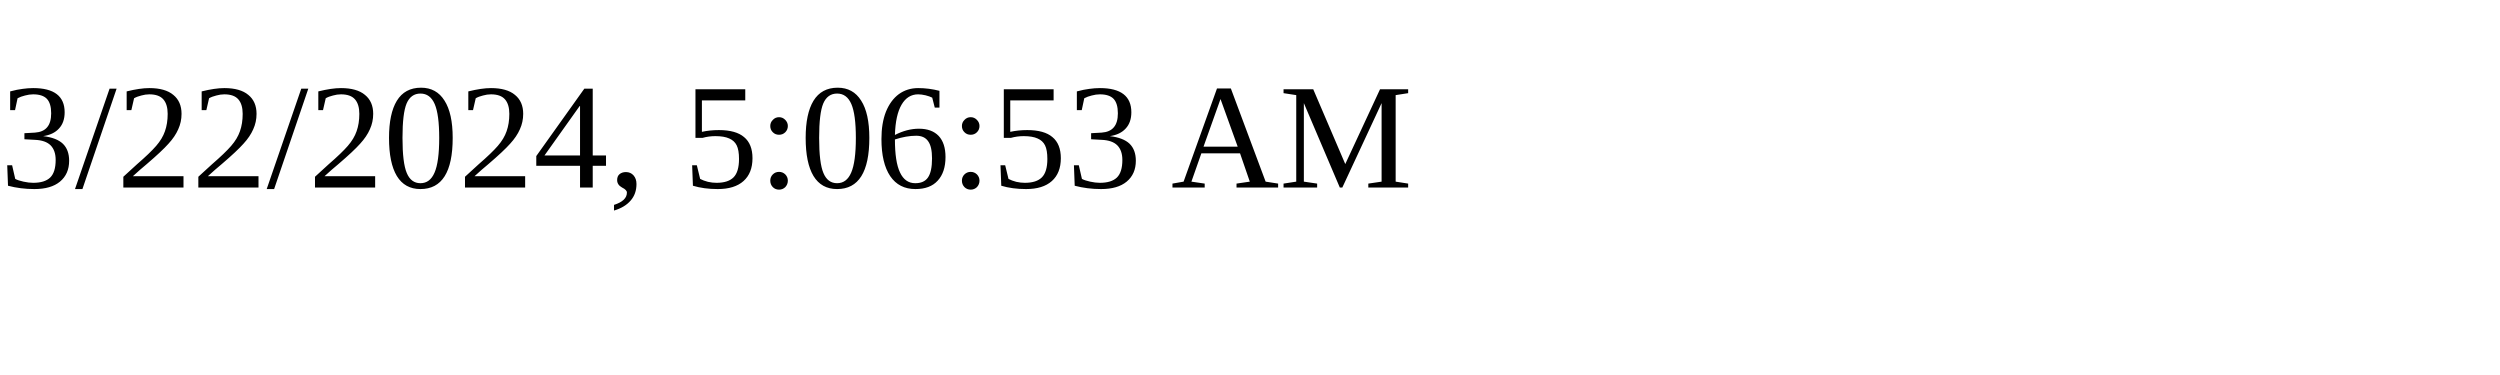
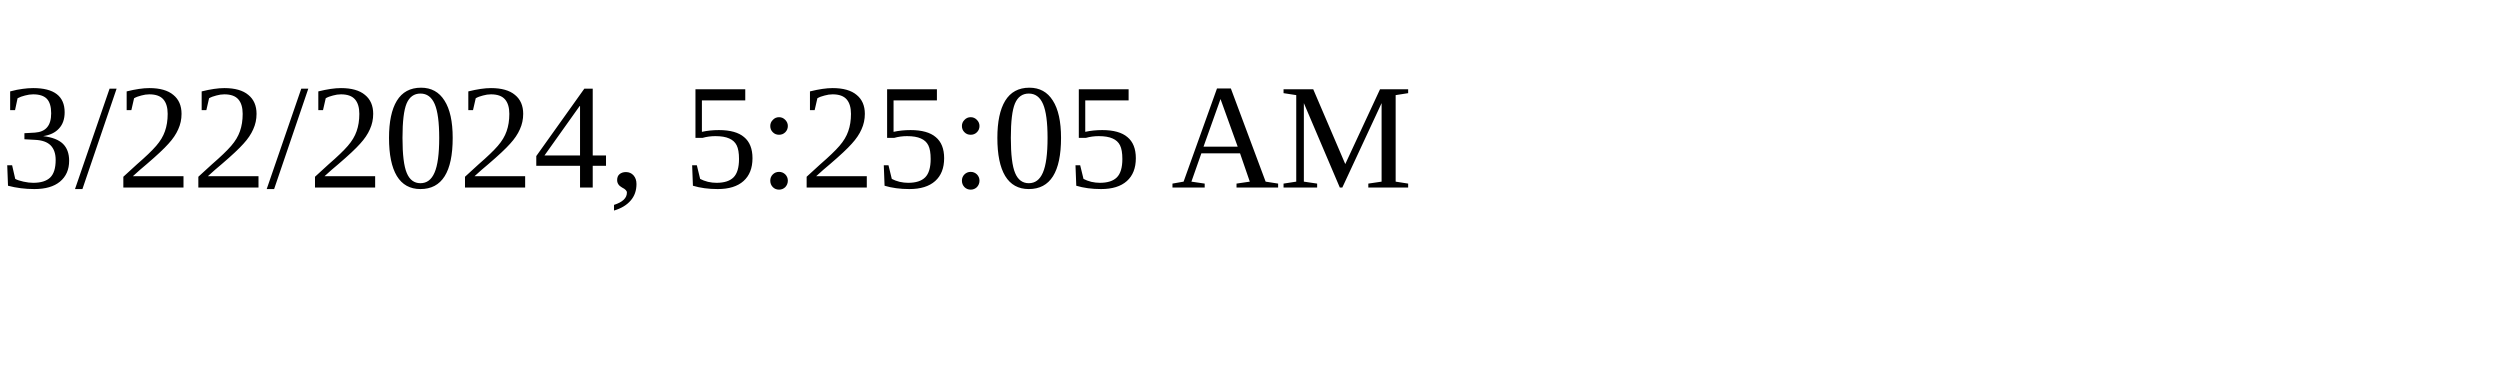
<svg xmlns="http://www.w3.org/2000/svg" height="30" width="200">
-   <text x="0" y="15">3/22/2024, 5:06:53 AM</text>
+   <text x="0" y="15">3/22/2024, 5:25:05 AM</text>
</svg>
